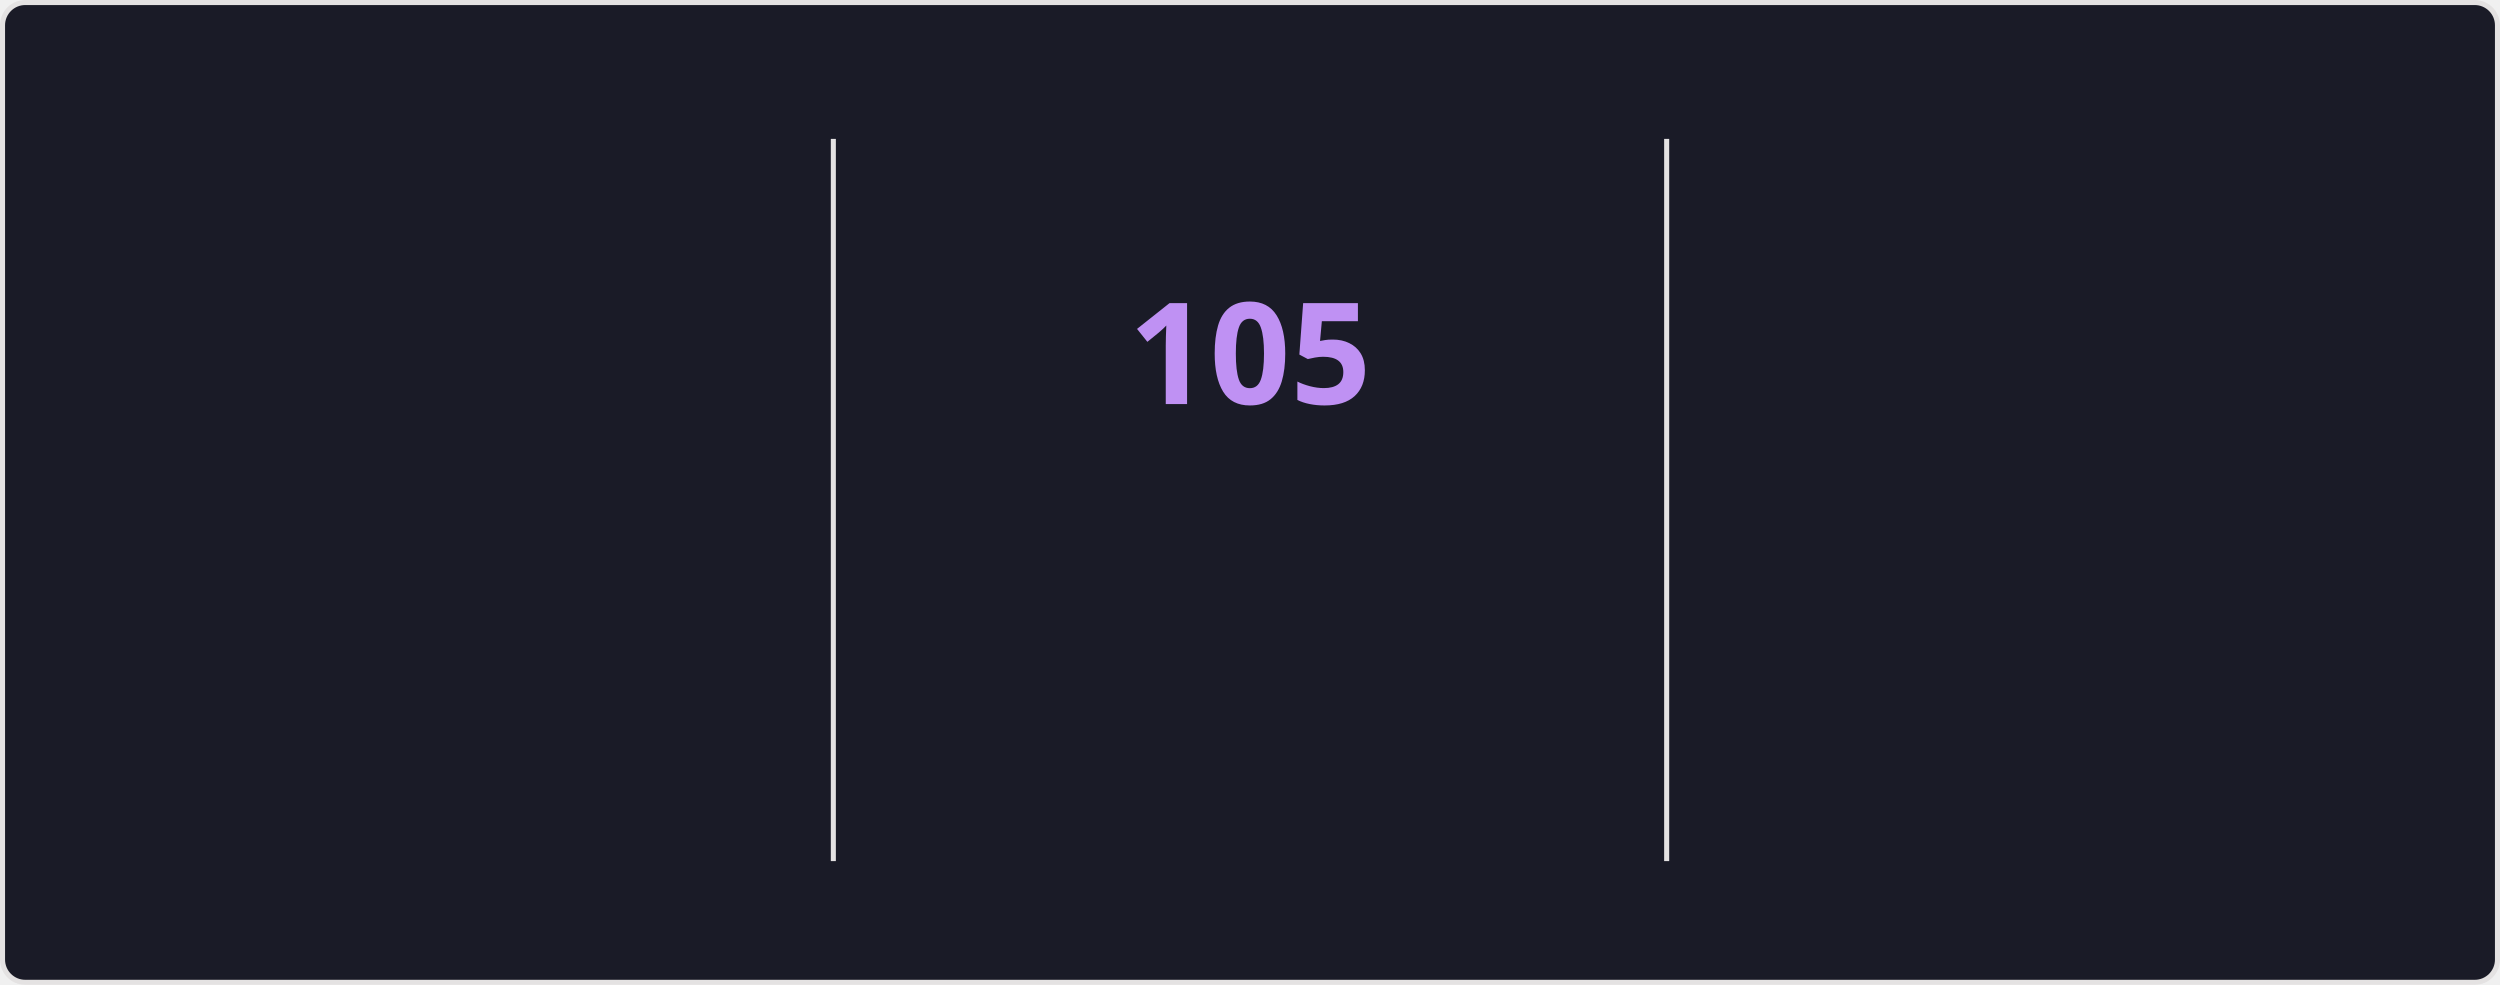
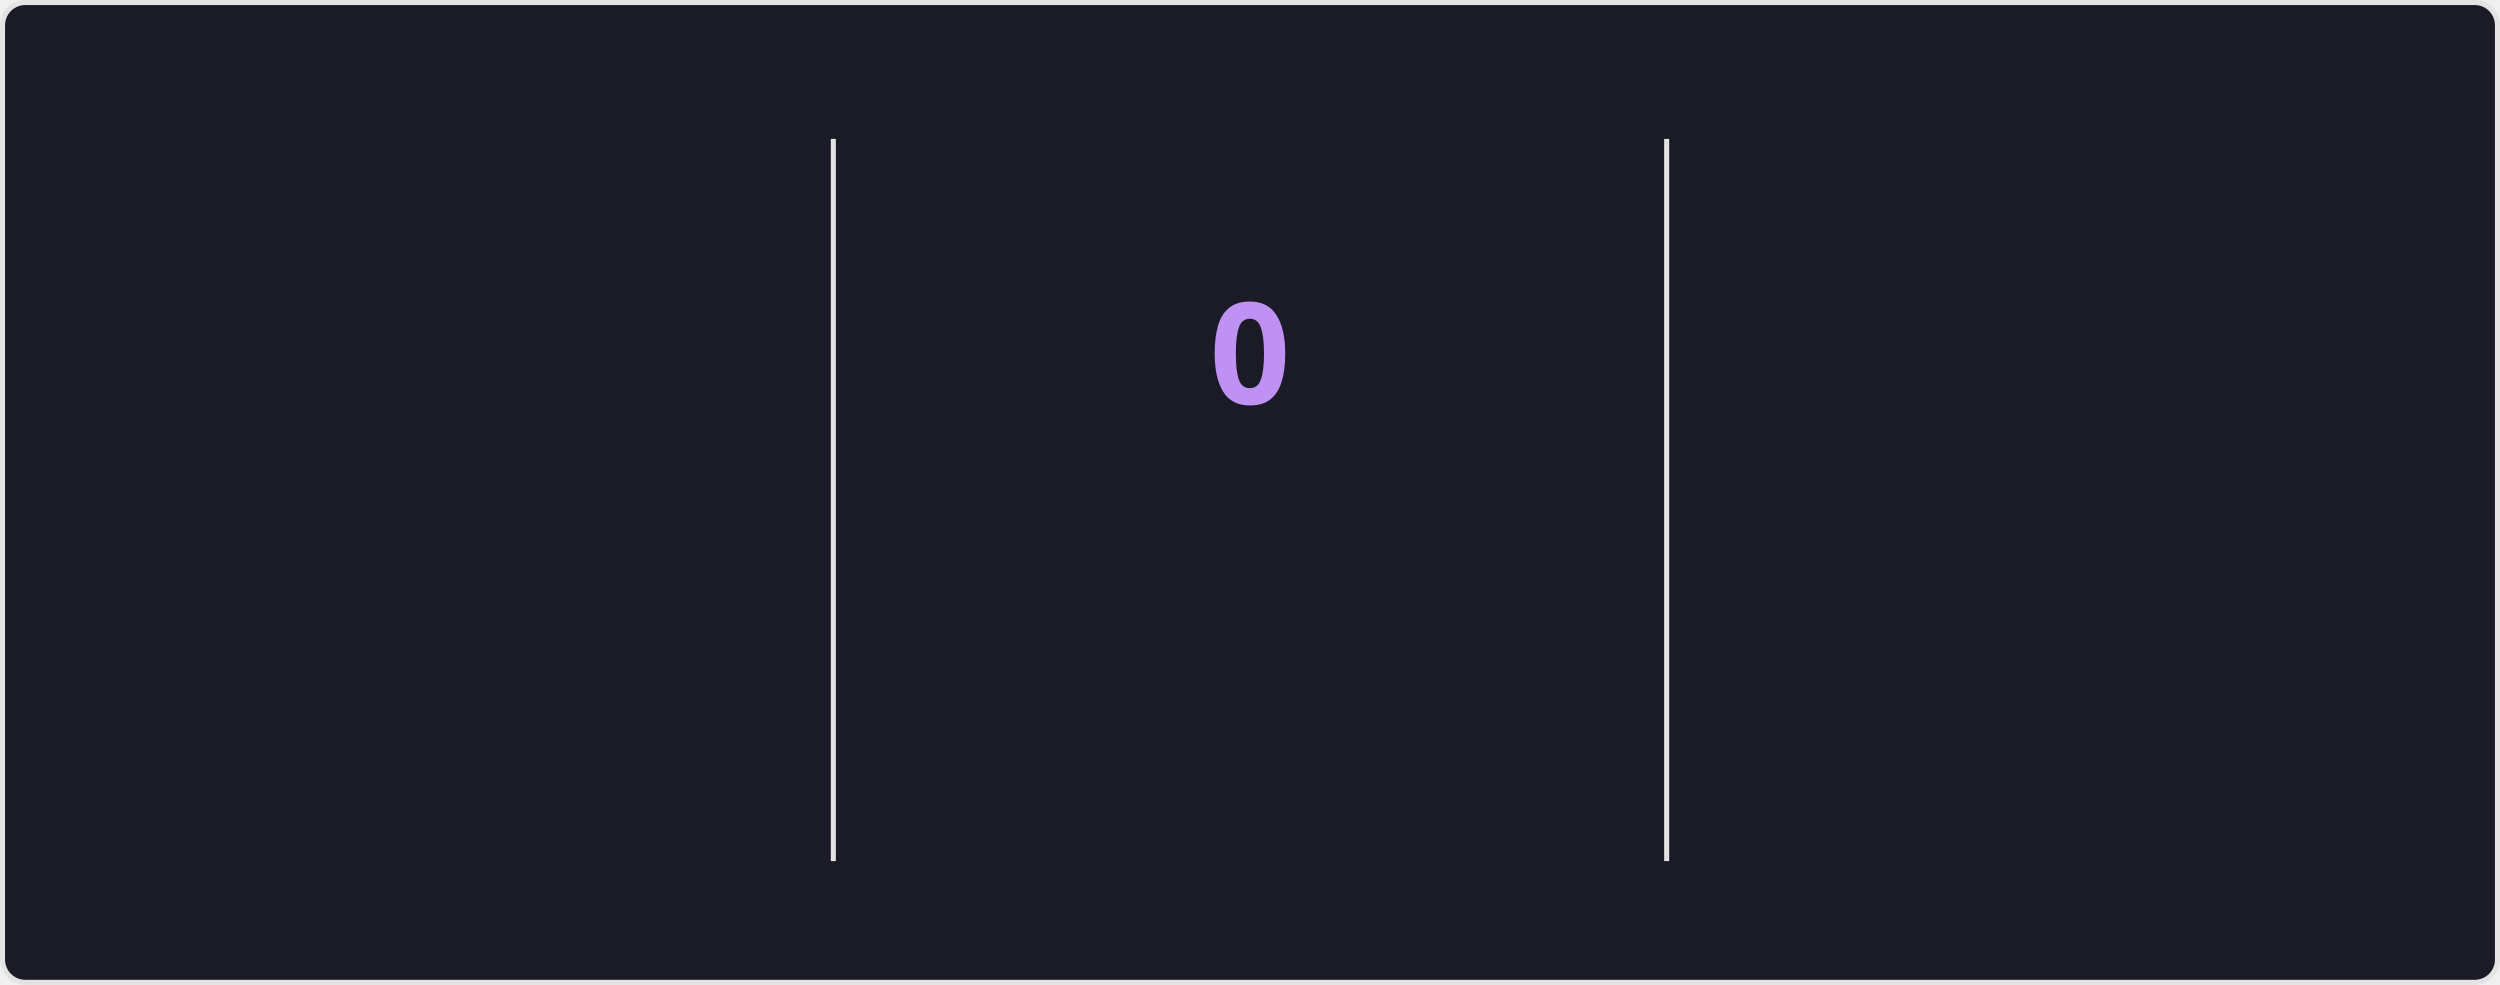
<svg xmlns="http://www.w3.org/2000/svg" style="isolation: isolate" viewBox="0 0 495 195" width="495px" height="195px" direction="ltr">
  <style>
    @keyframes currstreak {
      0% { font-size: 3px; opacity: 0.2; }
      80% { font-size: 34px; opacity: 1; }
      100% { font-size: 28px; opacity: 1; }
    }
    @keyframes fadein {
      0% { opacity: 0; }
      100% { opacity: 1; }
    }
    .big-number {
      font-family: "Segoe UI", Ubuntu, sans-serif;
      font-weight: 700;
      font-size: 28px;
      fill: #70a5fd;
    }
    .label {
      font-family: "Segoe UI", Ubuntu, sans-serif;
      font-weight: 400;
      font-size: 14px;
      fill: #70a5fd;
    }
    .range-text {
      font-family: "Segoe UI", Ubuntu, sans-serif;
      font-weight: 400;
      font-size: 12px;
      fill: #38bdae;
    }
    .current-streak-num {
      font-family: "Segoe UI", Ubuntu, sans-serif;
      font-weight: 700;
      font-size: 28px;
      fill: #bf91f3;
    }</style>
  <defs>
    <clipPath id="outer_rectangle">
      <rect width="495" height="195" rx="4.5" />
    </clipPath>
    <mask id="mask_out_ring_behind_fire">
      <rect width="495" height="195" fill="white" />
      <ellipse id="mask-ellipse" cx="247.5" cy="32" rx="13" ry="18" fill="black" />
    </mask>
  </defs>
  <g clip-path="url(#outer_rectangle)">
    <g style="isolation: isolate">
      <rect fill="#1a1b27" rx="4.5" x="0.5" y="0.5" width="494" height="194" stroke="#e4e2e2" />
    </g>
    <g style="isolation: isolate">
      <line x1="165" y1="28" x2="165" y2="170" vector-effect="non-scaling-stroke" stroke-width="1" stroke="#e4e2e2" stroke-linejoin="miter" stroke-linecap="square" stroke-miterlimit="3" />
      <line x1="330" y1="28" x2="330" y2="170" vector-effect="non-scaling-stroke" stroke-width="1" stroke="#e4e2e2" stroke-linejoin="miter" stroke-linecap="square" stroke-miterlimit="3" />
    </g>
    <g style="isolation: isolate">
      <g transform="translate(82.5, 48)">
        <text x="0" y="32" stroke-width="0" text-anchor="middle" class="big-number" style="opacity: 0; animation: fadein 0.5s linear forwards 0.6s">
            7.3K
          </text>
      </g>
      <g transform="translate(82.5, 84)">
        <text x="0" y="32" stroke-width="0" text-anchor="middle" class="label" style="opacity: 0; animation: fadein 0.5s linear forwards 0.7s">
            Total Contributions
          </text>
      </g>
      <g transform="translate(82.5, 114)">
        <text x="0" y="32" stroke-width="0" text-anchor="middle" class="range-text" style="opacity: 0; animation: fadein 0.5s linear forwards 0.8s">
-             Oct 19 - Present
+             Oct 26 - Present
          </text>
      </g>
    </g>
    <g style="isolation: isolate">
      <g mask="url(#mask_out_ring_behind_fire)">
        <circle cx="247.5" cy="71" r="40" fill="none" stroke="#70a5fd" stroke-width="5" style="opacity: 0; animation: fadein 0.5s linear forwards 0.4s" />
      </g>
      <g transform="translate(247.5, 19.5)" stroke-opacity="0" style="opacity: 0; animation: fadein 0.5s linear forwards 0.6s">
        <path d="M -12 -0.5 L 15 -0.5 L 15 23.5 L -12 23.5 L -12 -0.5 Z" fill="none" />
        <path d="M 1.5 0.67 C 1.5 0.67 2.24 3.32 2.24 5.47 C 2.24 7.53 0.89 9.2 -1.17 9.2 C -3.23 9.2 -4.79 7.53 -4.79 5.47 L -4.76 5.11 C -6.78 7.51 -8 10.62 -8 13.99 C -8 18.41 -4.42 22 0 22 C 4.42 22 8 18.41 8 13.99 C 8 8.6 5.41 3.79 1.5 0.67 Z M -0.29 19 C -2.07 19 -3.51 17.6 -3.51 15.86 C -3.51 14.24 -2.46 13.1 -0.7 12.74 C 1.07 12.38 2.9 11.53 3.92 10.16 C 4.31 11.45 4.51 12.81 4.51 14.2 C 4.51 16.85 2.36 19 -0.29 19 Z" fill="#70a5fd" stroke-opacity="0" />
      </g>
      <g transform="translate(247.5, 48)">
        <text x="0" y="32" stroke-width="0" text-anchor="middle" class="current-streak-num" style="animation: currstreak 0.6s linear forwards">
-             105
+             0
          </text>
      </g>
      <g transform="translate(247.5, 108)">
        <text x="0" y="32" stroke-width="0" text-anchor="middle" class="label" style="opacity: 0; animation: fadein 0.5s linear forwards 0.9s">
            Current Streak
          </text>
      </g>
      <g transform="translate(247.5, 145)">
        <text x="0" y="21" stroke-width="0" text-anchor="middle" class="range-text" style="opacity: 0; animation: fadein 0.5s linear forwards 0.9s">
-             Jul 12 - Oct 24
+             0 days
          </text>
      </g>
    </g>
    <g style="isolation: isolate">
      <g transform="translate(412.5, 48)">
        <text x="0" y="32" stroke-width="0" text-anchor="middle" class="big-number" style="opacity: 0; animation: fadein 0.5s linear forwards 1.2s">
            105
          </text>
      </g>
      <g transform="translate(412.5, 84)">
        <text x="0" y="32" stroke-width="0" text-anchor="middle" class="label" style="opacity: 0; animation: fadein 0.5s linear forwards 1.3s">
            Longest Streak
          </text>
      </g>
      <g transform="translate(412.5, 114)">
        <text x="0" y="32" stroke-width="0" text-anchor="middle" class="range-text" style="opacity: 0; animation: fadein 0.5s linear forwards 1.4s">
            Jul 12 - Oct 24
          </text>
      </g>
    </g>
  </g>
</svg>
